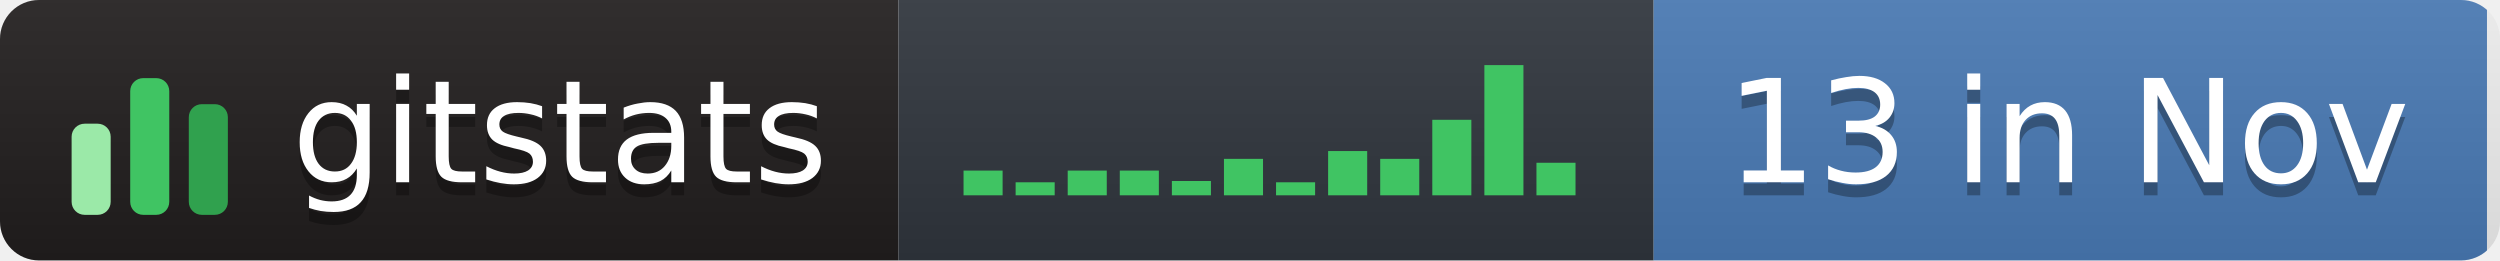
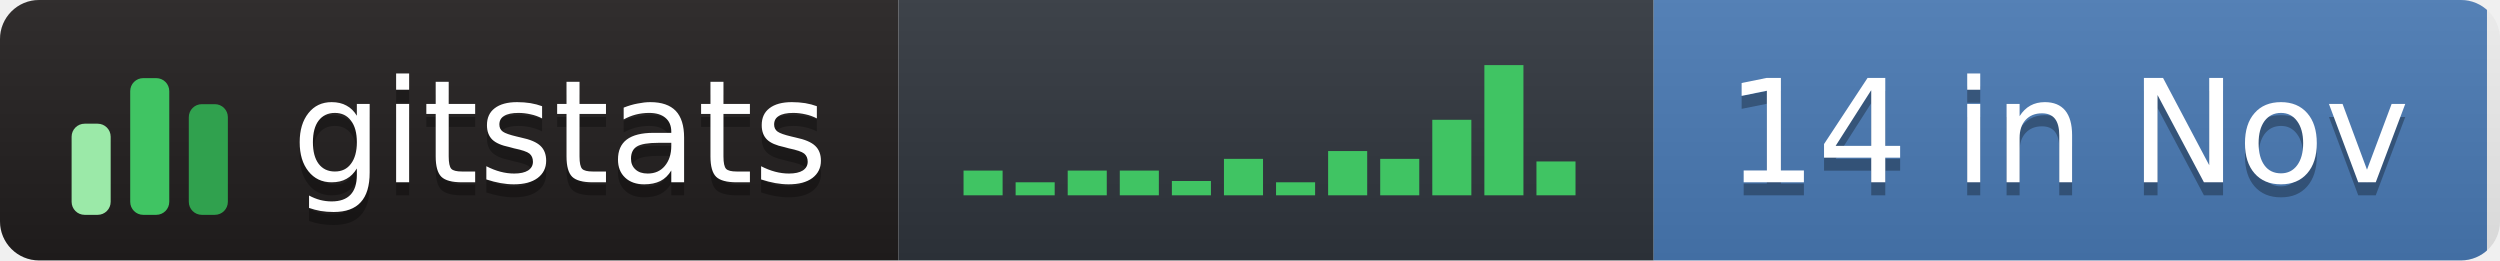
- <svg xmlns="http://www.w3.org/2000/svg" width="192" height="20" role="img" aria-label="gitstats: 13 in Nov">
+ <svg xmlns="http://www.w3.org/2000/svg" width="192" height="20" role="img" aria-label="gitstats: 14 in Nov">
  <linearGradient id="s" x2="0" y2="100%">
    <stop offset="0" stop-color="#bbb" stop-opacity=".1" />
    <stop offset="1" stop-opacity=".1" />
  </linearGradient>
  <clipPath id="r">
    <rect width="192" height="20" rx="3" fill="#fff" />
  </clipPath>
  <g clip-path="url(#r)">
    <rect x="0" width="69" height="20" fill="#211e1e" />
    <rect x="69" width="58" height="20" fill="#30363d" />
    <rect x="127" width="64" height="20" fill="#4a7ab5" />
    <rect width="192" height="20" fill="url(#s)" />
  </g>
  <g transform="translate(5,3.5)">
    <rect x="0.5" y="6.0" width="3" height="7.0" rx="1" fill="#9be9a8" />
    <rect x="5.0" y="2.5" width="3" height="10.5" rx="1" fill="#40c463" />
    <rect x="9.5" y="4.5" width="3" height="8.5" rx="1" fill="#30a14e" />
  </g>
  <rect x="74.0" y="13.1" width="3" height="1.9" fill="#40c463" />
  <rect x="78.0" y="14.0" width="3" height="1.0" fill="#40c463" />
  <rect x="82.0" y="13.1" width="3" height="1.9" fill="#40c463" />
  <rect x="86.0" y="13.1" width="3" height="1.9" fill="#40c463" />
  <rect x="90.0" y="13.9" width="3" height="1.1" fill="#40c463" />
  <rect x="94.0" y="12.2" width="3" height="2.8" fill="#40c463" />
  <rect x="98.0" y="14.0" width="3" height="1.0" fill="#40c463" />
  <rect x="102.0" y="11.6" width="3" height="3.4" fill="#40c463" />
  <rect x="106.0" y="12.2" width="3" height="2.8" fill="#40c463" />
  <rect x="110.0" y="9.2" width="3" height="5.8" fill="#40c463" />
  <rect x="114.0" y="5.0" width="3" height="10.0" fill="#40c463" />
-   <rect x="118.0" y="12.5" width="3" height="2.5" fill="#40c463" />
+   <rect x="118.0" y="12.4" width="3" height="2.6" fill="#40c463" />
  <g text-anchor="middle" font-family="Verdana,Geneva,DejaVu Sans,sans-serif" font-size="11" text-rendering="geometricPrecision">
    <text aria-hidden="true" x="43.0" y="15.0" fill="#010101" fill-opacity=".3" textLength="42.0">gitstats</text>
    <text x="43.0" y="14.0" fill="#fff" textLength="42.0">gitstats</text>
-     <text aria-hidden="true" x="158.8" y="15.0" fill="#010101" fill-opacity=".3" textLength="53.5">13 in Nov</text>
-     <text x="158.8" y="14.0" fill="#fff" textLength="53.5">13 in Nov</text>
+     <text aria-hidden="true" x="158.8" y="15.0" fill="#010101" fill-opacity=".3" textLength="53.5">14 in Nov</text>
+     <text x="158.8" y="14.0" fill="#fff" textLength="53.5">14 in Nov</text>
  </g>
</svg>
